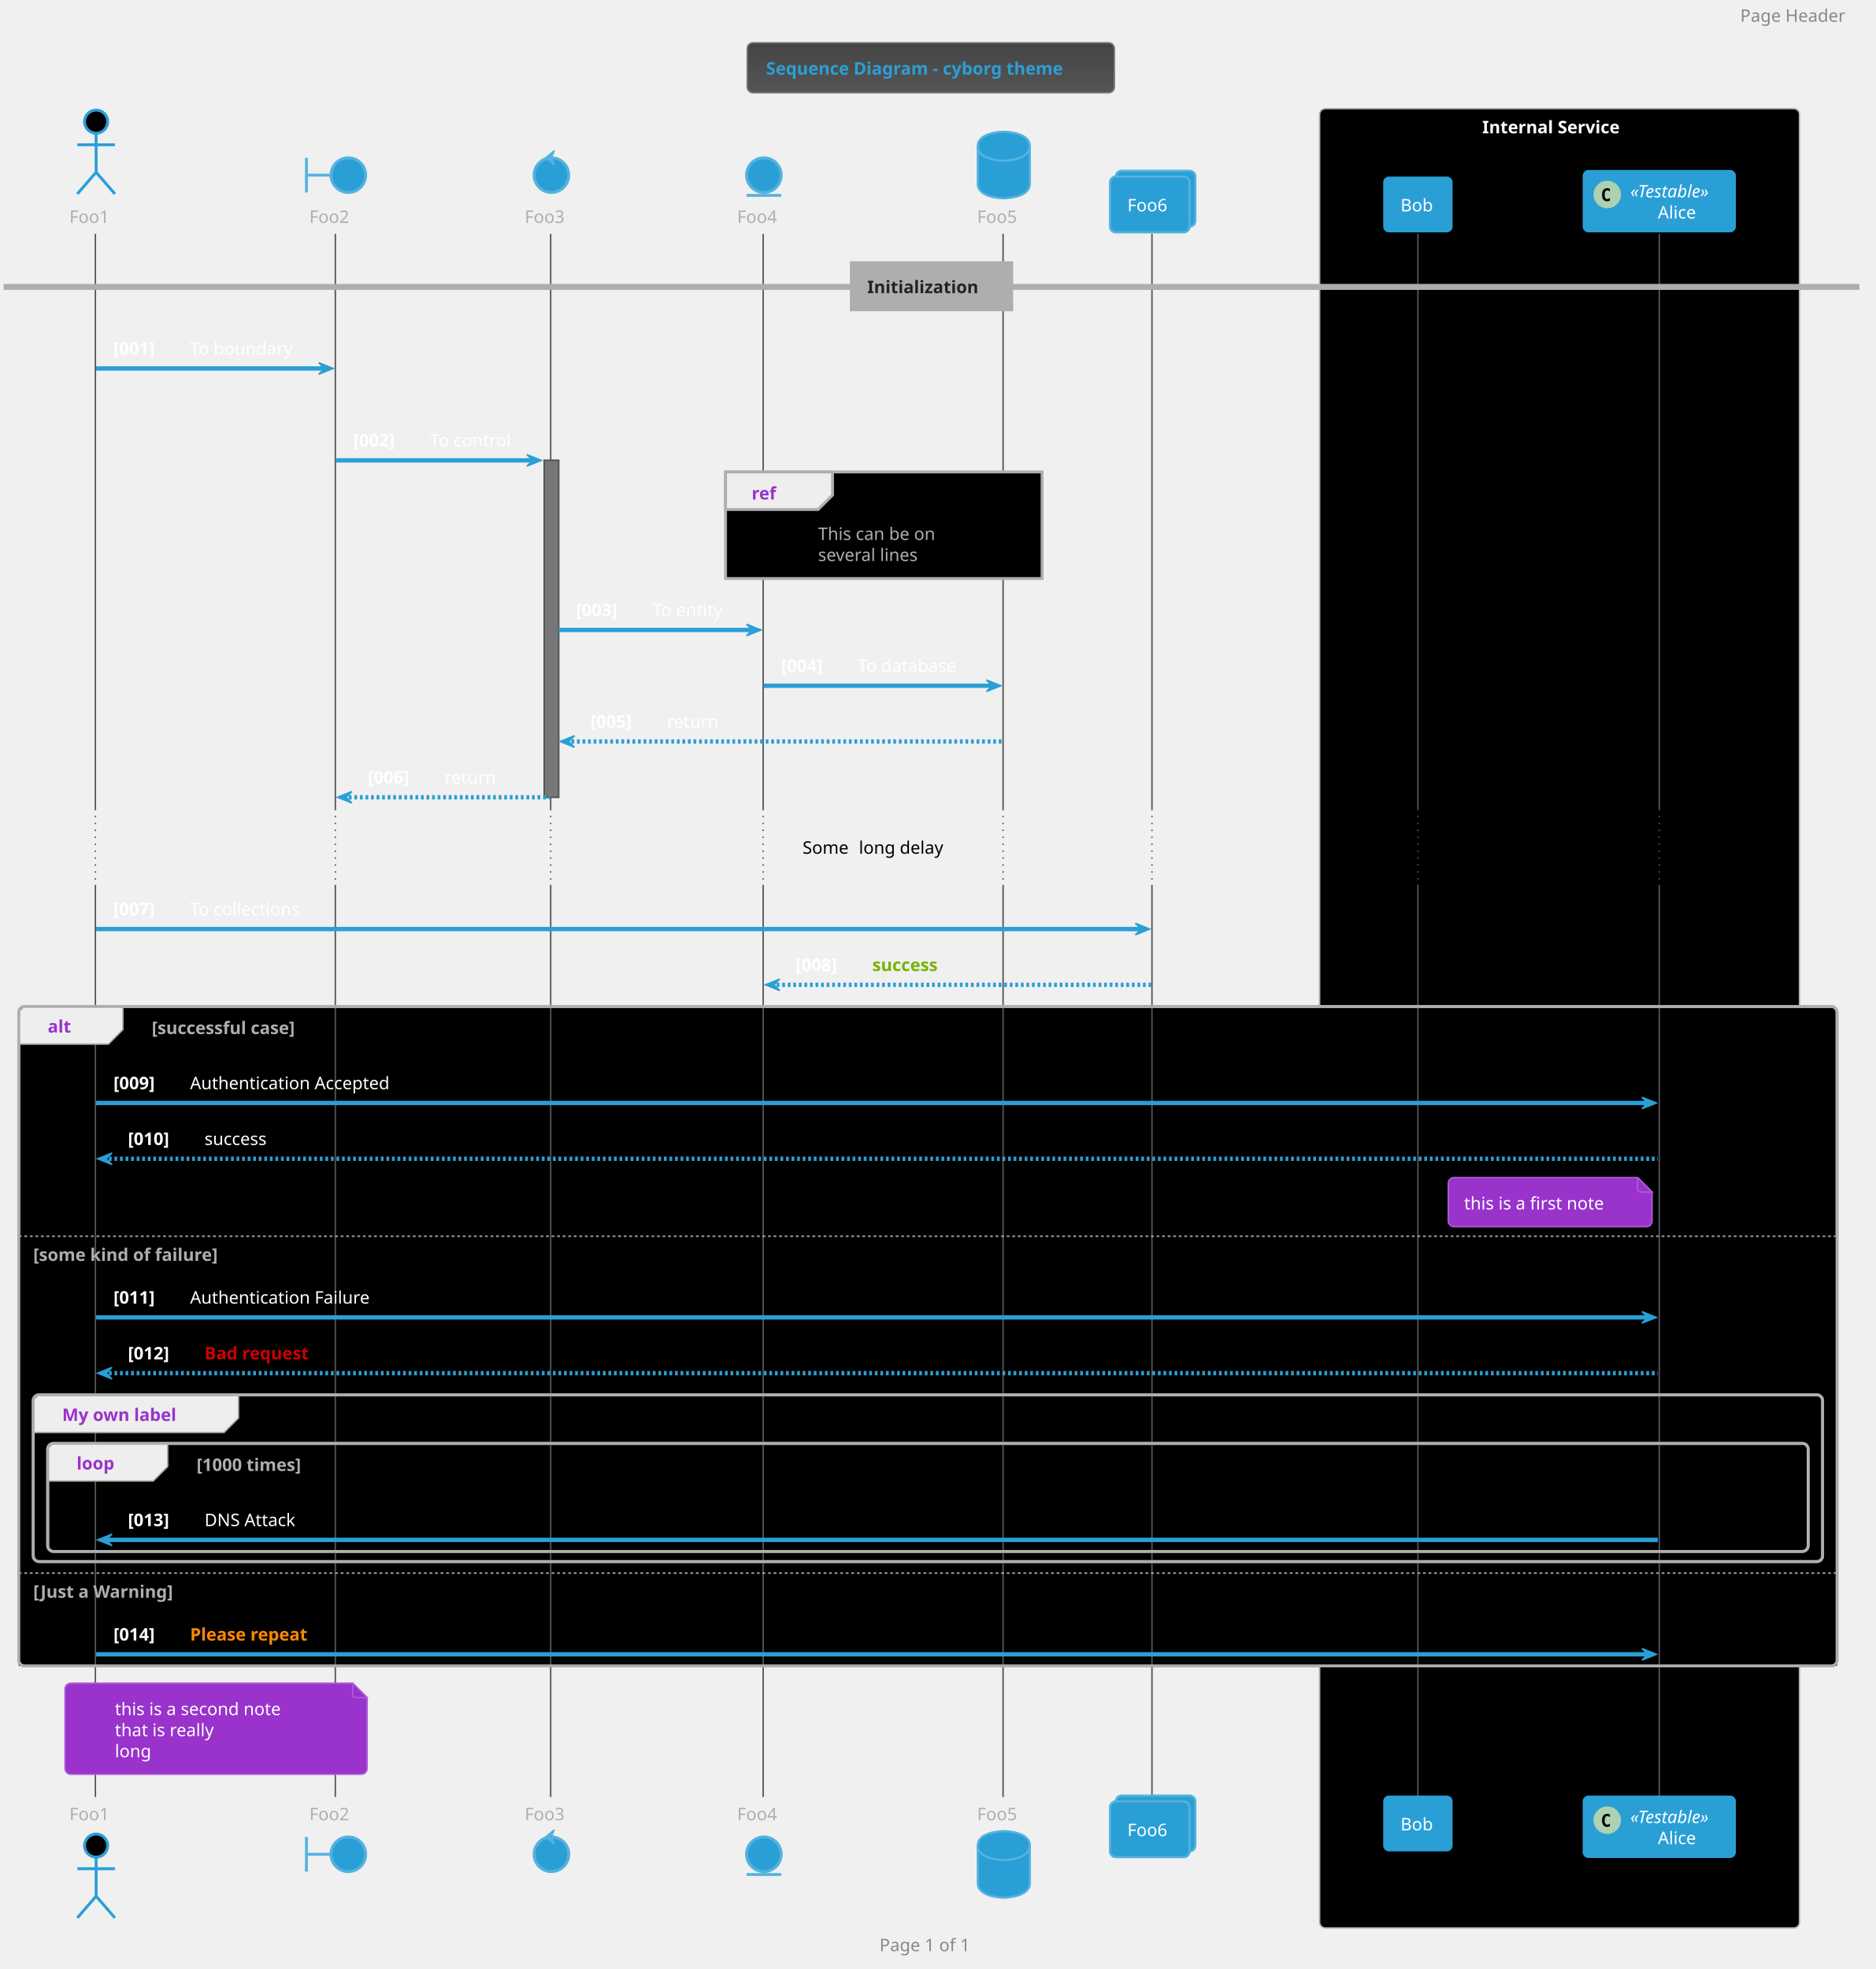
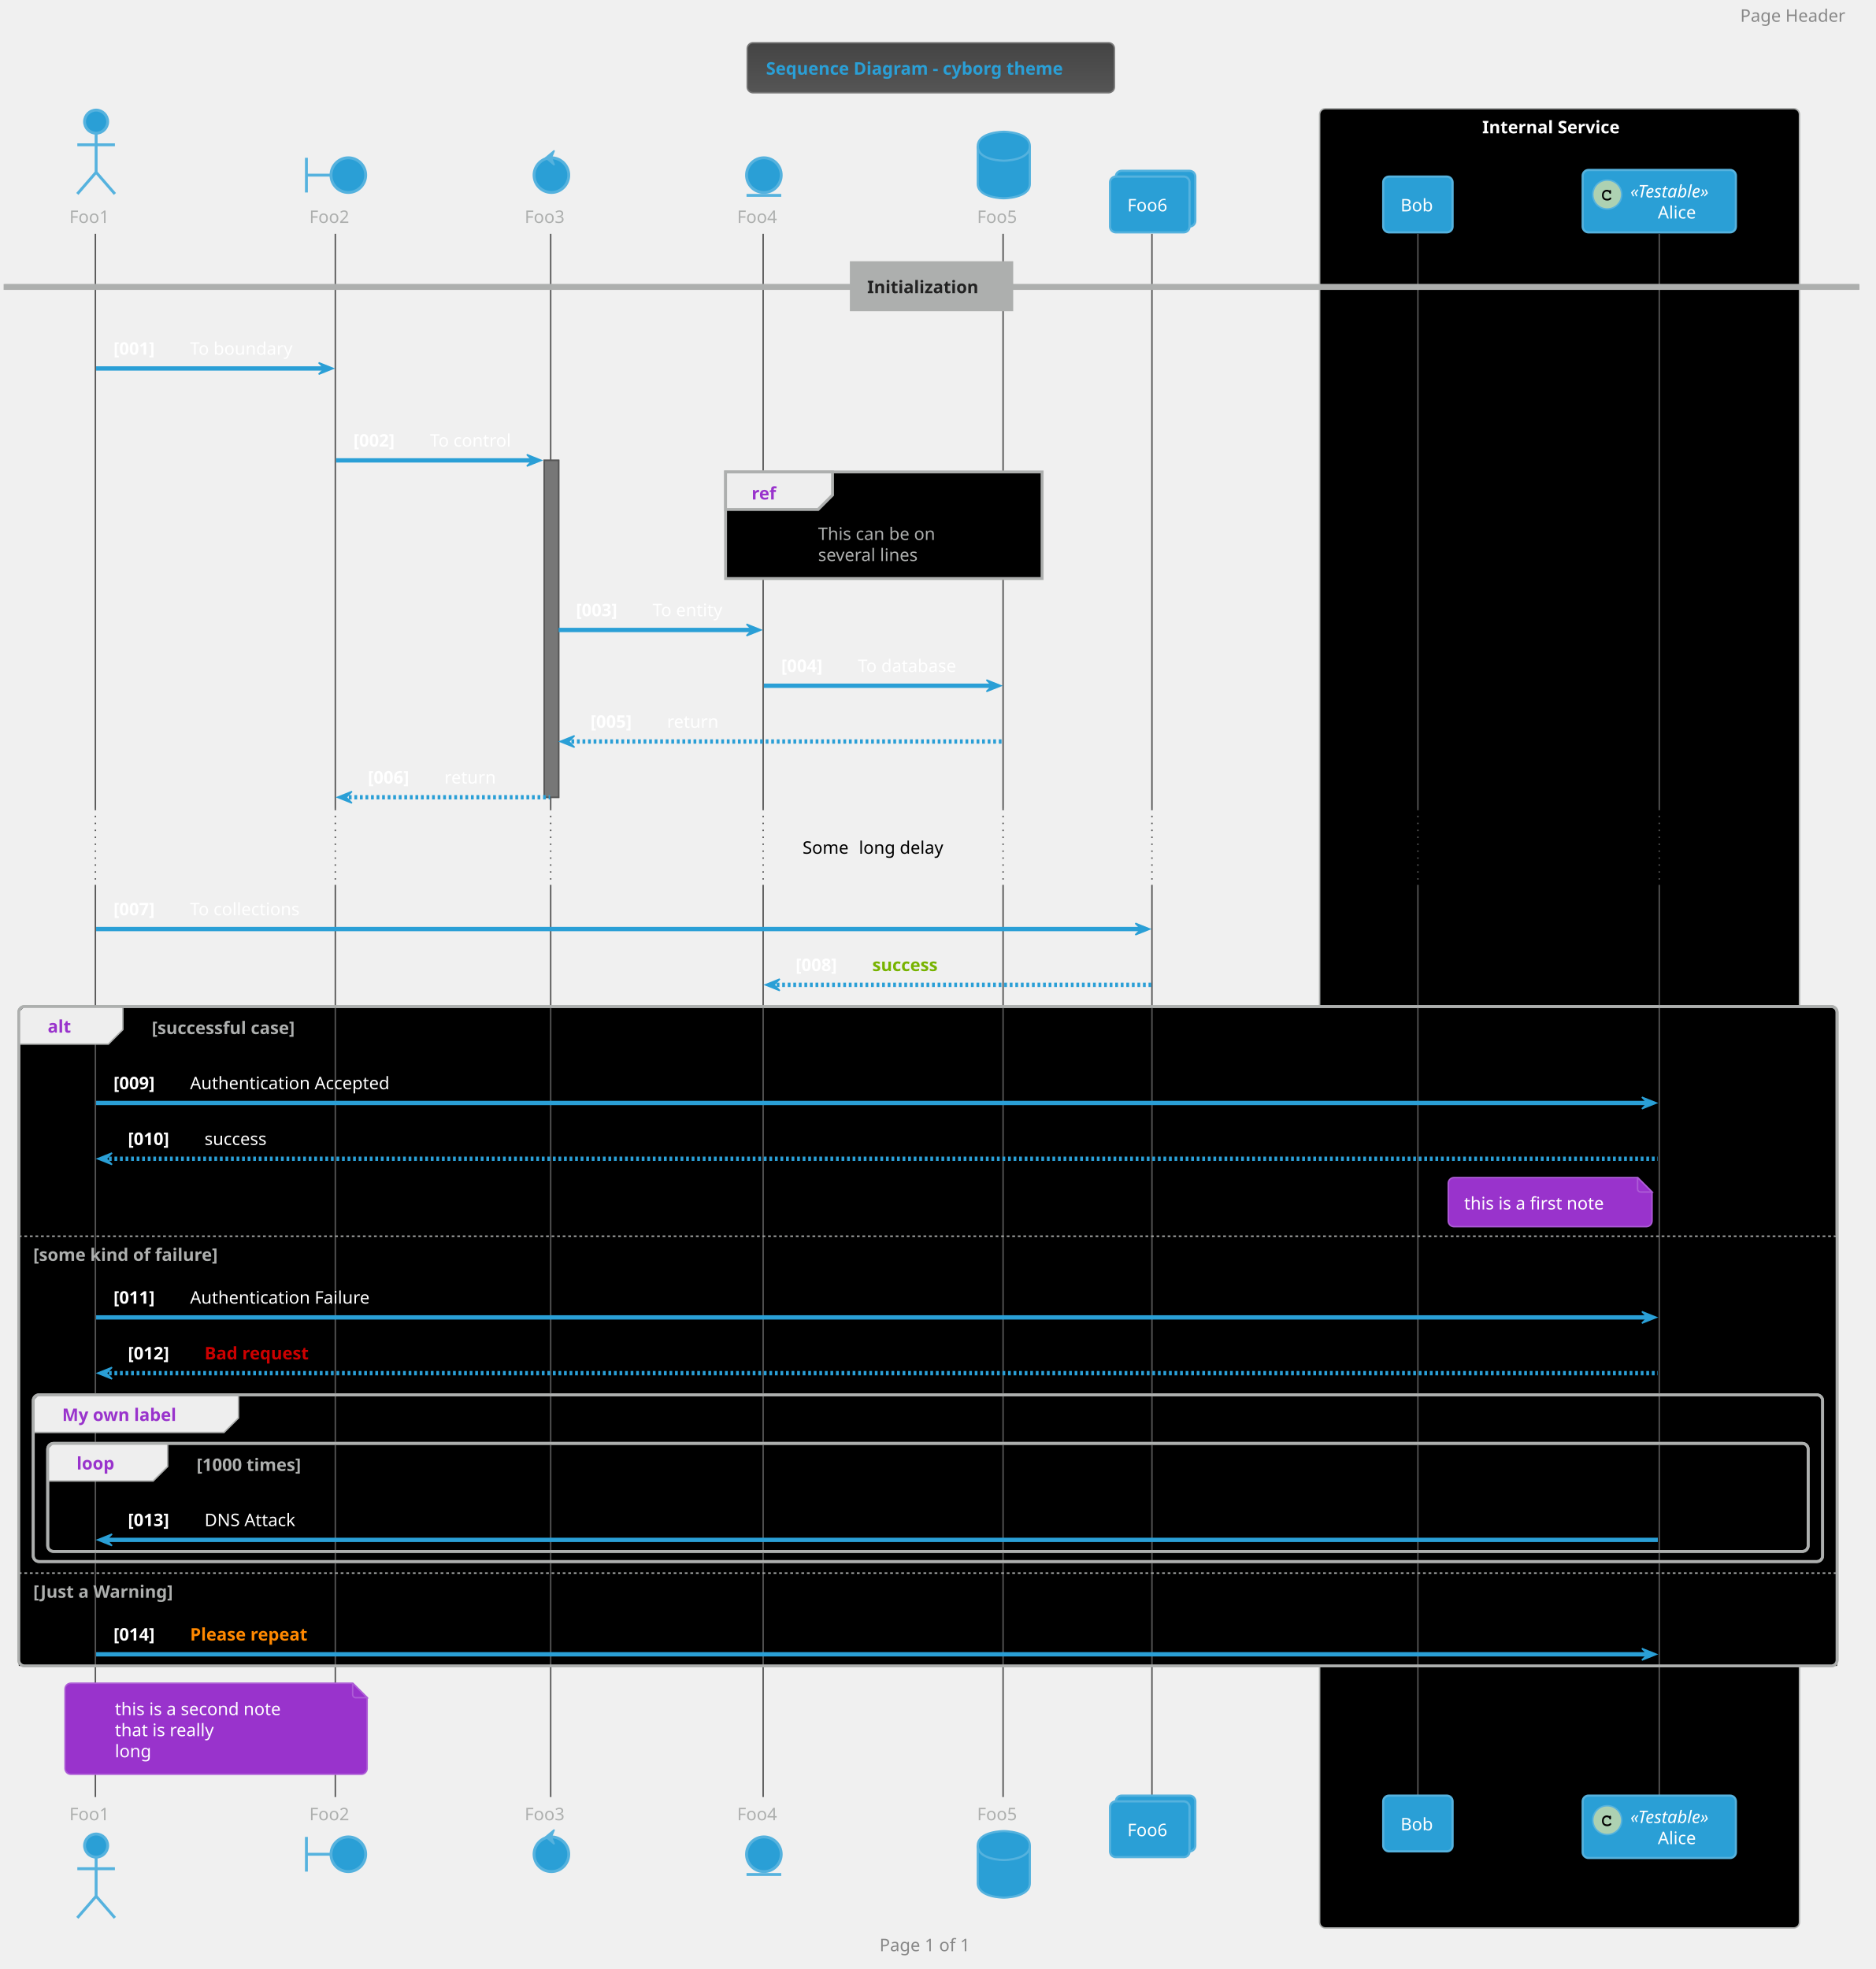
<svg xmlns="http://www.w3.org/2000/svg" contentScriptType="application/ecmascript" contentStyleType="text/css" height="1419.792px" preserveAspectRatio="none" style="width:1352px;height:1419px;background:#000000;" version="1.1" viewBox="0 0 1352 1419" width="1352.083px" zoomAndPan="magnify">
  <defs>
-     <linearGradient id="g8avsngzm1eyd0" x1="50%" x2="50%" y1="0%" y2="100%">
+     <linearGradient id="g18tp8dpxq0jby0" x1="50%" x2="50%" y1="0%" y2="100%">
      <stop offset="0%" stop-color="#444444" />
      <stop offset="100%" stop-color="#555555" />
    </linearGradient>
  </defs>
  <g>
-     <rect fill="url(#g8avsngzm1eyd0)" height="36.025" rx="4.167" ry="4.167" style="stroke: #777777; stroke-width: 1.042;" width="264.583" x="538.542" y="30.817" />
+     <rect fill="url(#g18tp8dpxq0jby0)" height="36.025" rx="4.167" ry="4.167" style="stroke: #777777; stroke-width: 1.042;" width="264.583" x="538.542" y="30.817" />
    <text fill="#2A9FD6" font-family="Verdana" font-size="12.5" font-weight="bold" lengthAdjust="spacingAndGlyphs" textLength="237.5" x="552.083" y="53.8">Sequence Diagram - cyborg theme</text>
    <rect fill="#000000" height="1311.133" rx="4.167" ry="4.167" style="stroke: #ADAFAE; stroke-width: 1.042;" width="345.833" x="951.042" y="78.3" />
    <text fill="#FFFFFF" font-family="Verdana" font-size="12.5" font-weight="bold" lengthAdjust="spacingAndGlyphs" textLength="111.458" x="1068.229" y="96.075">Internal Service</text>
    <rect fill="#777777" height="242.8" style="stroke: #555555; stroke-width: 1.042;" width="10.417" x="392.188" y="331.775" />
    <rect fill="#000000" height="475.183" rx="4.167" ry="4.167" style="stroke: #ADAFAE; stroke-width: 2.083;" width="1310.417" x="13.542" y="725.358" />
    <rect fill="#000000" height="242.8" style="stroke: none; stroke-width: 1.042;" width="1310.417" x="13.542" y="889.858" />
    <rect fill="#000000" height="120.142" rx="4.167" ry="4.167" style="stroke: #ADAFAE; stroke-width: 2.083;" width="1289.583" x="23.958" y="1005.225" />
    <rect fill="#000000" height="77.867" rx="4.167" ry="4.167" style="stroke: #ADAFAE; stroke-width: 2.083;" width="1268.75" x="34.375" y="1040.208" />
    <rect fill="#000000" height="67.883" style="stroke: none; stroke-width: 1.042;" width="1310.417" x="13.542" y="1132.658" />
    <line style="stroke: #555555; stroke-width: 1.042;" x1="68.75" x2="68.75" y1="168.492" y2="582.908" />
    <line style="stroke: #555555; stroke-width: 1.042; stroke-dasharray: 1.0,4.0;" x1="68.75" x2="68.75" y1="582.908" y2="637.683" />
    <line style="stroke: #555555; stroke-width: 1.042;" x1="68.75" x2="68.75" y1="637.683" y2="1295.074" />
    <line style="stroke: #555555; stroke-width: 1.042;" x1="241.667" x2="241.667" y1="168.492" y2="582.908" />
    <line style="stroke: #555555; stroke-width: 1.042; stroke-dasharray: 1.0,4.0;" x1="241.667" x2="241.667" y1="582.908" y2="637.683" />
    <line style="stroke: #555555; stroke-width: 1.042;" x1="241.667" x2="241.667" y1="637.683" y2="1295.074" />
    <line style="stroke: #555555; stroke-width: 1.042;" x1="396.875" x2="396.875" y1="168.492" y2="582.908" />
    <line style="stroke: #555555; stroke-width: 1.042; stroke-dasharray: 1.0,4.0;" x1="396.875" x2="396.875" y1="582.908" y2="637.683" />
    <line style="stroke: #555555; stroke-width: 1.042;" x1="396.875" x2="396.875" y1="637.683" y2="1295.074" />
    <line style="stroke: #555555; stroke-width: 1.042;" x1="550" x2="550" y1="168.492" y2="582.908" />
    <line style="stroke: #555555; stroke-width: 1.042; stroke-dasharray: 1.0,4.0;" x1="550" x2="550" y1="582.908" y2="637.683" />
    <line style="stroke: #555555; stroke-width: 1.042;" x1="550" x2="550" y1="637.683" y2="1295.074" />
    <line style="stroke: #555555; stroke-width: 1.042;" x1="722.917" x2="722.917" y1="168.492" y2="582.908" />
    <line style="stroke: #555555; stroke-width: 1.042; stroke-dasharray: 1.0,4.0;" x1="722.917" x2="722.917" y1="582.908" y2="637.683" />
    <line style="stroke: #555555; stroke-width: 1.042;" x1="722.917" x2="722.917" y1="637.683" y2="1295.074" />
    <line style="stroke: #555555; stroke-width: 1.042;" x1="830.208" x2="830.208" y1="168.492" y2="582.908" />
    <line style="stroke: #555555; stroke-width: 1.042; stroke-dasharray: 1.0,4.0;" x1="830.208" x2="830.208" y1="582.908" y2="637.683" />
    <line style="stroke: #555555; stroke-width: 1.042;" x1="830.208" x2="830.208" y1="637.683" y2="1295.074" />
    <line style="stroke: #555555; stroke-width: 1.042;" x1="1021.875" x2="1021.875" y1="168.492" y2="582.908" />
    <line style="stroke: #555555; stroke-width: 1.042; stroke-dasharray: 1.0,4.0;" x1="1021.875" x2="1021.875" y1="582.908" y2="637.683" />
    <line style="stroke: #555555; stroke-width: 1.042;" x1="1021.875" x2="1021.875" y1="637.683" y2="1295.074" />
    <line style="stroke: #555555; stroke-width: 1.042;" x1="1195.833" x2="1195.833" y1="168.492" y2="582.908" />
    <line style="stroke: #555555; stroke-width: 1.042; stroke-dasharray: 1.0,4.0;" x1="1195.833" x2="1195.833" y1="582.908" y2="637.683" />
    <line style="stroke: #555555; stroke-width: 1.042;" x1="1195.833" x2="1195.833" y1="637.683" y2="1295.074" />
    <text fill="#ADAFAE" font-family="Verdana" font-size="12.5" lengthAdjust="spacingAndGlyphs" textLength="32.292" x="50" y="160.659">Foo1</text>
-     <ellipse cx="69.271" cy="87.675" fill="#000000" rx="8.333" ry="8.333" style="stroke: #2A9FD6; stroke-width: 2.083;" />
-     <path d="M69.271,96.008 L69.271,124.133 M55.729,104.342 L82.812,104.342 M69.271,124.133 L55.729,139.758 M69.271,124.133 L82.812,139.758 " fill="none" style="stroke: #2A9FD6; stroke-width: 2.083;" />
+     <ellipse cx="69.271" cy="87.675" fill="#2A9FD6" rx="8.333" ry="8.333" style="stroke: #55B2DE; stroke-width: 2.083;" />
+     <path d="M69.271,96.008 L69.271,124.133 M55.729,104.342 L82.812,104.342 M69.271,124.133 L55.729,139.758 M69.271,124.133 L82.812,139.758 " fill="none" style="stroke: #55B2DE; stroke-width: 2.083;" />
    <text fill="#ADAFAE" font-family="Verdana" font-size="12.5" lengthAdjust="spacingAndGlyphs" textLength="32.292" x="50" y="1311.808">Foo1</text>
-     <ellipse cx="69.271" cy="1330.058" fill="#000000" rx="8.333" ry="8.333" style="stroke: #2A9FD6; stroke-width: 2.083;" />
-     <path d="M69.271,1338.391 L69.271,1366.516 M55.729,1346.724 L82.812,1346.724 M69.271,1366.516 L55.729,1382.141 M69.271,1366.516 L82.812,1382.141 " fill="none" style="stroke: #2A9FD6; stroke-width: 2.083;" />
+     <ellipse cx="69.271" cy="1330.058" fill="#2A9FD6" rx="8.333" ry="8.333" style="stroke: #55B2DE; stroke-width: 2.083;" />
+     <path d="M69.271,1338.391 L69.271,1366.516 M55.729,1346.724 L82.812,1346.724 M69.271,1366.516 L55.729,1382.141 M69.271,1366.516 L82.812,1382.141 " fill="none" style="stroke: #55B2DE; stroke-width: 2.083;" />
    <text fill="#ADAFAE" font-family="Verdana" font-size="12.5" lengthAdjust="spacingAndGlyphs" textLength="32.292" x="222.917" y="160.659">Foo2</text>
    <path d="M220.833,113.717 L220.833,138.717 M220.833,126.217 L238.542,126.217 " fill="none" style="stroke: #55B2DE; stroke-width: 2.083;" />
    <ellipse cx="251.042" cy="126.217" fill="#2A9FD6" rx="12.5" ry="12.5" style="stroke: #55B2DE; stroke-width: 2.083;" />
    <text fill="#ADAFAE" font-family="Verdana" font-size="12.5" lengthAdjust="spacingAndGlyphs" textLength="32.292" x="222.917" y="1311.808">Foo2</text>
    <path d="M220.833,1323.808 L220.833,1348.808 M220.833,1336.308 L238.542,1336.308 " fill="none" style="stroke: #55B2DE; stroke-width: 2.083;" />
    <ellipse cx="251.042" cy="1336.308" fill="#2A9FD6" rx="12.5" ry="12.5" style="stroke: #55B2DE; stroke-width: 2.083;" />
    <text fill="#ADAFAE" font-family="Verdana" font-size="12.5" lengthAdjust="spacingAndGlyphs" textLength="32.292" x="378.125" y="160.659">Foo3</text>
    <ellipse cx="397.396" cy="126.217" fill="#2A9FD6" rx="12.5" ry="12.5" style="stroke: #55B2DE; stroke-width: 2.083;" />
    <polygon fill="#55B2DE" points="393.229,113.717,399.479,108.508,397.396,113.717,399.479,118.925,393.229,113.717" style="stroke: #55B2DE; stroke-width: 1.042;" />
    <text fill="#ADAFAE" font-family="Verdana" font-size="12.5" lengthAdjust="spacingAndGlyphs" textLength="32.292" x="378.125" y="1311.808">Foo3</text>
    <ellipse cx="397.396" cy="1336.308" fill="#2A9FD6" rx="12.5" ry="12.5" style="stroke: #55B2DE; stroke-width: 2.083;" />
    <polygon fill="#55B2DE" points="393.229,1323.808,399.479,1318.599,397.396,1323.808,399.479,1329.016,393.229,1323.808" style="stroke: #55B2DE; stroke-width: 1.042;" />
    <text fill="#ADAFAE" font-family="Verdana" font-size="12.5" lengthAdjust="spacingAndGlyphs" textLength="32.292" x="531.25" y="160.659">Foo4</text>
    <ellipse cx="550.521" cy="126.217" fill="#2A9FD6" rx="12.5" ry="12.5" style="stroke: #55B2DE; stroke-width: 2.083;" />
    <line style="stroke: #55B2DE; stroke-width: 2.083;" x1="538.021" x2="563.021" y1="140.8" y2="140.8" />
    <text fill="#ADAFAE" font-family="Verdana" font-size="12.5" lengthAdjust="spacingAndGlyphs" textLength="32.292" x="531.25" y="1311.808">Foo4</text>
    <ellipse cx="550.521" cy="1336.308" fill="#2A9FD6" rx="12.5" ry="12.5" style="stroke: #55B2DE; stroke-width: 2.083;" />
    <line style="stroke: #55B2DE; stroke-width: 2.083;" x1="538.021" x2="563.021" y1="1350.891" y2="1350.891" />
    <text fill="#ADAFAE" font-family="Verdana" font-size="12.5" lengthAdjust="spacingAndGlyphs" textLength="32.292" x="704.167" y="160.659">Foo5</text>
    <path d="M704.688,105.383 C704.688,94.967 723.438,94.967 723.438,94.967 C723.438,94.967 742.188,94.967 742.188,105.383 L742.188,132.467 C742.188,142.883 723.438,142.883 723.438,142.883 C723.438,142.883 704.688,142.883 704.688,132.467 L704.688,105.383 " fill="#2A9FD6" style="stroke: #55B2DE; stroke-width: 1.562;" />
    <path d="M704.688,105.383 C704.688,115.8 723.438,115.8 723.438,115.8 C723.438,115.8 742.188,115.8 742.188,105.383 " fill="none" style="stroke: #55B2DE; stroke-width: 1.562;" />
    <text fill="#ADAFAE" font-family="Verdana" font-size="12.5" lengthAdjust="spacingAndGlyphs" textLength="32.292" x="704.167" y="1311.808">Foo5</text>
    <path d="M704.688,1330.058 C704.688,1319.641 723.438,1319.641 723.438,1319.641 C723.438,1319.641 742.188,1319.641 742.188,1330.058 L742.188,1357.141 C742.188,1367.558 723.438,1367.558 723.438,1367.558 C723.438,1367.558 704.688,1367.558 704.688,1357.141 L704.688,1330.058 " fill="#2A9FD6" style="stroke: #55B2DE; stroke-width: 1.562;" />
    <path d="M704.688,1330.058 C704.688,1340.474 723.438,1340.474 723.438,1340.474 C723.438,1340.474 742.188,1340.474 742.188,1330.058 " fill="none" style="stroke: #55B2DE; stroke-width: 1.562;" />
    <rect fill="#2A9FD6" height="40.192" rx="4.167" ry="4.167" style="stroke: #55B2DE; stroke-width: 1.562;" width="57.292" x="804.167" y="123.092" />
    <rect fill="#2A9FD6" height="40.192" rx="4.167" ry="4.167" style="stroke: #55B2DE; stroke-width: 1.562;" width="57.292" x="800" y="127.258" />
    <text fill="#FFFFFF" font-family="Verdana" font-size="12.5" lengthAdjust="spacingAndGlyphs" textLength="32.292" x="812.5" y="152.325">Foo6</text>
    <rect fill="#2A9FD6" height="40.192" rx="4.167" ry="4.167" style="stroke: #55B2DE; stroke-width: 1.562;" width="57.292" x="804.167" y="1294.033" />
    <rect fill="#2A9FD6" height="40.192" rx="4.167" ry="4.167" style="stroke: #55B2DE; stroke-width: 1.562;" width="57.292" x="800" y="1298.199" />
    <text fill="#FFFFFF" font-family="Verdana" font-size="12.5" lengthAdjust="spacingAndGlyphs" textLength="32.292" x="812.5" y="1323.267">Foo6</text>
-     <rect fill="#2A9FD6" height="40.192" rx="4.167" ry="4.167" style="stroke: #2A9FD6; stroke-width: 0.0;" width="50" x="996.875" y="127.258" />
+     <rect fill="#2A9FD6" height="40.192" rx="4.167" ry="4.167" style="stroke: #55B2DE; stroke-width: 1.562;" width="50" x="996.875" y="127.258" />
    <text fill="#FFFFFF" font-family="Verdana" font-size="12.5" lengthAdjust="spacingAndGlyphs" textLength="25" x="1009.375" y="152.325">Bob</text>
-     <rect fill="#2A9FD6" height="40.192" rx="4.167" ry="4.167" style="stroke: #2A9FD6; stroke-width: 0.0;" width="50" x="996.875" y="1294.033" />
+     <rect fill="#2A9FD6" height="40.192" rx="4.167" ry="4.167" style="stroke: #55B2DE; stroke-width: 1.562;" width="50" x="996.875" y="1294.033" />
    <text fill="#FFFFFF" font-family="Verdana" font-size="12.5" lengthAdjust="spacingAndGlyphs" textLength="25" x="1009.375" y="1319.1">Bob</text>
-     <rect fill="#2A9FD6" height="44.967" rx="4.167" ry="4.167" style="stroke: #2A9FD6; stroke-width: 0.0;" width="110.417" x="1140.625" y="122.483" />
-     <ellipse cx="1158.333" cy="140.192" fill="#ADD1B2" rx="10.417" ry="10.417" style="stroke: #2A9FD6; stroke-width: 1.042;" />
-     <path d="M1160.238,144.619 Q1159.814,144.83 1159.342,144.944 Q1158.87,145.058 1158.366,145.058 Q1156.51,145.058 1155.534,143.854 Q1154.574,142.633 1154.574,140.338 Q1154.574,138.027 1155.534,136.822 Q1156.51,135.602 1158.366,135.602 Q1158.87,135.602 1159.342,135.716 Q1159.831,135.813 1160.238,136.041 L1160.238,138.043 Q1159.782,137.62 1159.342,137.425 Q1158.903,137.213 1158.447,137.213 Q1157.454,137.213 1156.95,138.011 Q1156.445,138.792 1156.445,140.338 Q1156.445,141.868 1156.95,142.649 Q1157.454,143.431 1158.447,143.431 Q1158.903,143.431 1159.342,143.235 Q1159.782,143.04 1160.238,142.617 L1160.238,144.619 Z " />
+     <rect fill="#2A9FD6" height="44.967" rx="4.167" ry="4.167" style="stroke: #55B2DE; stroke-width: 1.562;" width="110.417" x="1140.625" y="122.483" />
+     <ellipse cx="1158.333" cy="140.192" fill="#ADD1B2" rx="10.417" ry="10.417" style="stroke: #55B2DE; stroke-width: 1.042;" />
+     <path d="M1159.88,137.278 Q1159.994,137.115 1160.132,137.034 Q1160.27,136.953 1160.433,136.953 Q1160.71,136.953 1160.88,137.148 Q1161.051,137.343 1161.051,137.783 L1161.051,138.857 Q1161.051,139.297 1160.88,139.492 Q1160.71,139.687 1160.433,139.687 Q1160.172,139.687 1160.026,139.541 Q1159.88,139.41 1159.798,139.02 Q1159.766,138.759 1159.635,138.629 Q1159.375,138.352 1158.927,138.19 Q1158.48,138.027 1158.024,138.027 Q1157.471,138.027 1156.999,138.271 Q1156.527,138.515 1156.169,139.06 Q1155.811,139.606 1155.811,140.371 L1155.811,141.185 Q1155.811,142.08 1156.47,142.682 Q1157.129,143.284 1158.284,143.284 Q1158.984,143.284 1159.473,143.105 Q1159.749,142.991 1160.059,142.666 Q1160.254,142.47 1160.368,142.413 Q1160.482,142.356 1160.612,142.356 Q1160.872,142.356 1161.06,142.543 Q1161.247,142.731 1161.247,142.991 Q1161.247,143.251 1160.986,143.544 Q1160.612,143.968 1160.026,144.212 Q1159.245,144.537 1158.301,144.537 Q1157.178,144.537 1156.299,144.082 Q1155.566,143.724 1155.062,142.926 Q1154.557,142.129 1154.557,141.201 L1154.557,140.354 Q1154.557,139.378 1155.013,138.531 Q1155.469,137.685 1156.274,137.229 Q1157.08,136.774 1157.975,136.774 Q1158.529,136.774 1159.001,136.896 Q1159.473,137.018 1159.88,137.278 Z " />
    <text fill="#FFFFFF" font-family="Verdana" font-size="12.5" font-style="italic" lengthAdjust="spacingAndGlyphs" textLength="68.75" x="1175" y="142.275">«Testable»</text>
    <text fill="#FFFFFF" font-family="Verdana" font-size="12.5" lengthAdjust="spacingAndGlyphs" textLength="29.167" x="1194.792" y="157.467">Alice</text>
-     <rect fill="#2A9FD6" height="44.967" rx="4.167" ry="4.167" style="stroke: #2A9FD6; stroke-width: 0.0;" width="110.417" x="1140.625" y="1294.033" />
-     <ellipse cx="1158.333" cy="1311.741" fill="#ADD1B2" rx="10.417" ry="10.417" style="stroke: #2A9FD6; stroke-width: 1.042;" />
-     <path d="M1160.238,1316.168 Q1159.814,1316.38 1159.342,1316.494 Q1158.87,1316.608 1158.366,1316.608 Q1156.51,1316.608 1155.534,1315.403 Q1154.574,1314.182 1154.574,1311.888 Q1154.574,1309.576 1155.534,1308.372 Q1156.51,1307.151 1158.366,1307.151 Q1158.87,1307.151 1159.342,1307.265 Q1159.831,1307.363 1160.238,1307.591 L1160.238,1309.593 Q1159.782,1309.169 1159.342,1308.974 Q1158.903,1308.763 1158.447,1308.763 Q1157.454,1308.763 1156.95,1309.56 Q1156.445,1310.341 1156.445,1311.888 Q1156.445,1313.418 1156.95,1314.199 Q1157.454,1314.98 1158.447,1314.98 Q1158.903,1314.98 1159.342,1314.785 Q1159.782,1314.589 1160.238,1314.166 L1160.238,1316.168 Z " />
+     <rect fill="#2A9FD6" height="44.967" rx="4.167" ry="4.167" style="stroke: #55B2DE; stroke-width: 1.562;" width="110.417" x="1140.625" y="1294.033" />
+     <ellipse cx="1158.333" cy="1311.741" fill="#ADD1B2" rx="10.417" ry="10.417" style="stroke: #55B2DE; stroke-width: 1.042;" />
+     <path d="M1159.88,1308.828 Q1159.994,1308.665 1160.132,1308.584 Q1160.27,1308.502 1160.433,1308.502 Q1160.71,1308.502 1160.88,1308.697 Q1161.051,1308.893 1161.051,1309.332 L1161.051,1310.407 Q1161.051,1310.846 1160.88,1311.041 Q1160.71,1311.237 1160.433,1311.237 Q1160.172,1311.237 1160.026,1311.09 Q1159.88,1310.96 1159.798,1310.569 Q1159.766,1310.309 1159.635,1310.179 Q1159.375,1309.902 1158.927,1309.739 Q1158.48,1309.576 1158.024,1309.576 Q1157.471,1309.576 1156.999,1309.821 Q1156.527,1310.065 1156.169,1310.61 Q1155.811,1311.155 1155.811,1311.92 L1155.811,1312.734 Q1155.811,1313.629 1156.47,1314.231 Q1157.129,1314.834 1158.284,1314.834 Q1158.984,1314.834 1159.473,1314.655 Q1159.749,1314.541 1160.059,1314.215 Q1160.254,1314.02 1160.368,1313.963 Q1160.482,1313.906 1160.612,1313.906 Q1160.872,1313.906 1161.06,1314.093 Q1161.247,1314.28 1161.247,1314.541 Q1161.247,1314.801 1160.986,1315.094 Q1160.612,1315.517 1160.026,1315.761 Q1159.245,1316.087 1158.301,1316.087 Q1157.178,1316.087 1156.299,1315.631 Q1155.566,1315.273 1155.062,1314.476 Q1154.557,1313.678 1154.557,1312.75 L1154.557,1311.904 Q1154.557,1310.927 1155.013,1310.081 Q1155.469,1309.235 1156.274,1308.779 Q1157.08,1308.323 1157.975,1308.323 Q1158.529,1308.323 1159.001,1308.445 Q1159.473,1308.567 1159.88,1308.828 Z " />
    <text fill="#FFFFFF" font-family="Verdana" font-size="12.5" font-style="italic" lengthAdjust="spacingAndGlyphs" textLength="68.75" x="1175" y="1313.824">«Testable»</text>
    <text fill="#FFFFFF" font-family="Verdana" font-size="12.5" lengthAdjust="spacingAndGlyphs" textLength="29.167" x="1194.792" y="1329.016">Alice</text>
    <rect fill="#777777" height="242.8" style="stroke: #555555; stroke-width: 1.042;" width="10.417" x="392.188" y="331.775" />
    <rect fill="#ADAFAE" height="3.125" style="stroke: #ADAFAE; stroke-width: 1.042;" width="1336.458" x="3.125" y="205.254" />
    <line style="stroke: #ADAFAE; stroke-width: 1.042;" x1="3.125" x2="1339.583" y1="205.254" y2="205.254" />
    <line style="stroke: #ADAFAE; stroke-width: 1.042;" x1="3.125" x2="1339.583" y1="208.379" y2="208.379" />
    <rect fill="#ADAFAE" height="33.942" style="stroke: #ADAFAE; stroke-width: 2.083;" width="115.625" x="613.542" y="189.325" />
    <text fill="#222222" font-family="Verdana" font-size="12.5" font-weight="bold" lengthAdjust="spacingAndGlyphs" textLength="86.458" x="625" y="211.267">Initialization</text>
    <polygon fill="#2A9FD6" points="229.688,261.375,240.104,265.542,229.688,269.708,233.854,265.542" style="stroke: #2A9FD6; stroke-width: 1.042;" />
    <line style="stroke: #2A9FD6; stroke-width: 3.125;" x1="69.271" x2="235.938" y1="265.542" y2="265.542" />
    <text fill="#FFFFFF" font-family="Verdana" font-size="12.5" font-weight="bold" lengthAdjust="spacingAndGlyphs" textLength="40.625" x="81.771" y="255.625">[001]</text>
    <text fill="#FFFFFF" font-family="Verdana" font-size="12.5" lengthAdjust="spacingAndGlyphs" textLength="82.292" x="136.979" y="255.625">To boundary</text>
    <polygon fill="#2A9FD6" points="379.688,327.608,390.104,331.775,379.688,335.942,383.854,331.775" style="stroke: #2A9FD6; stroke-width: 1.042;" />
    <line style="stroke: #2A9FD6; stroke-width: 3.125;" x1="242.188" x2="385.938" y1="331.775" y2="331.775" />
    <text fill="#FFFFFF" font-family="Verdana" font-size="12.5" font-weight="bold" lengthAdjust="spacingAndGlyphs" textLength="40.625" x="254.688" y="321.859">[002]</text>
    <text fill="#FFFFFF" font-family="Verdana" font-size="12.5" lengthAdjust="spacingAndGlyphs" textLength="64.583" x="309.896" y="321.859">To control</text>
    <rect fill="#000000" height="76.825" style="stroke: #ADAFAE; stroke-width: 2.083;" width="228.125" x="522.917" y="340.108" />
    <polygon fill="#EEEEEE" points="522.917,340.108,600,340.108,600,356.775,589.583,367.192,522.917,367.192,522.917,340.108" style="stroke: #ADAFAE; stroke-width: 2.083;" />
    <text fill="#9933CC" font-family="Verdana" font-size="12.5" font-weight="bold" lengthAdjust="spacingAndGlyphs" textLength="19.792" x="541.667" y="359.967">ref</text>
    <text fill="#ADAFAE" font-family="Verdana" font-size="12.5" lengthAdjust="spacingAndGlyphs" textLength="94.792" x="589.583" y="389.134">This can be on</text>
    <text fill="#ADAFAE" font-family="Verdana" font-size="12.5" lengthAdjust="spacingAndGlyphs" textLength="82.292" x="589.583" y="404.325">several lines</text>
    <polygon fill="#2A9FD6" points="538.021,449.833,548.438,454,538.021,458.166,542.188,454" style="stroke: #2A9FD6; stroke-width: 1.042;" />
    <line style="stroke: #2A9FD6; stroke-width: 3.125;" x1="402.604" x2="544.271" y1="454" y2="454" />
    <text fill="#FFFFFF" font-family="Verdana" font-size="12.5" font-weight="bold" lengthAdjust="spacingAndGlyphs" textLength="40.625" x="415.104" y="444.084">[003]</text>
    <text fill="#FFFFFF" font-family="Verdana" font-size="12.5" lengthAdjust="spacingAndGlyphs" textLength="57.292" x="470.312" y="444.084">To entity</text>
    <polygon fill="#2A9FD6" points="710.938,490.025,721.354,494.192,710.938,498.358,715.104,494.192" style="stroke: #2A9FD6; stroke-width: 1.042;" />
    <line style="stroke: #2A9FD6; stroke-width: 3.125;" x1="550.521" x2="717.188" y1="494.192" y2="494.192" />
    <text fill="#FFFFFF" font-family="Verdana" font-size="12.5" font-weight="bold" lengthAdjust="spacingAndGlyphs" textLength="40.625" x="563.021" y="484.275">[004]</text>
    <text fill="#FFFFFF" font-family="Verdana" font-size="12.5" lengthAdjust="spacingAndGlyphs" textLength="82.292" x="618.229" y="484.275">To database</text>
    <polygon fill="#2A9FD6" points="414.062,530.216,403.646,534.383,414.062,538.55,409.896,534.383" style="stroke: #2A9FD6; stroke-width: 1.042;" />
    <line style="stroke: #2A9FD6; stroke-width: 3.125; stroke-dasharray: 2.0,2.0;" x1="407.812" x2="722.396" y1="534.383" y2="534.383" />
    <text fill="#FFFFFF" font-family="Verdana" font-size="12.5" font-weight="bold" lengthAdjust="spacingAndGlyphs" textLength="40.625" x="425.521" y="524.467">[005]</text>
    <text fill="#FFFFFF" font-family="Verdana" font-size="12.5" lengthAdjust="spacingAndGlyphs" textLength="40.625" x="480.729" y="524.467">return</text>
    <polygon fill="#2A9FD6" points="253.646,570.408,243.229,574.575,253.646,578.741,249.479,574.575" style="stroke: #2A9FD6; stroke-width: 1.042;" />
    <line style="stroke: #2A9FD6; stroke-width: 3.125; stroke-dasharray: 2.0,2.0;" x1="247.396" x2="396.354" y1="574.575" y2="574.575" />
    <text fill="#FFFFFF" font-family="Verdana" font-size="12.5" font-weight="bold" lengthAdjust="spacingAndGlyphs" textLength="40.625" x="265.104" y="564.659">[006]</text>
    <text fill="#FFFFFF" font-family="Verdana" font-size="12.5" lengthAdjust="spacingAndGlyphs" textLength="40.625" x="320.312" y="564.659">return</text>
    <text fill="#000000" font-family="Verdana" font-size="12.5" lengthAdjust="spacingAndGlyphs" textLength="36.458" x="578.385" y="615.267">Some</text>
    <text fill="#000000" font-family="Verdana" font-size="12.5" lengthAdjust="spacingAndGlyphs" textLength="67.708" x="619.01" y="615.267">long delay</text>
    <text fill="#000000" font-family="Verdana" font-size="12.5" lengthAdjust="spacingAndGlyphs" textLength="0" x="690.885" y="615.267" />
    <polygon fill="#2A9FD6" points="818.229,665.375,828.646,669.541,818.229,673.708,822.396,669.541" style="stroke: #2A9FD6; stroke-width: 1.042;" />
    <line style="stroke: #2A9FD6; stroke-width: 3.125;" x1="69.271" x2="824.479" y1="669.541" y2="669.541" />
    <text fill="#FFFFFF" font-family="Verdana" font-size="12.5" font-weight="bold" lengthAdjust="spacingAndGlyphs" textLength="40.625" x="81.771" y="659.625">[007]</text>
    <text fill="#FFFFFF" font-family="Verdana" font-size="12.5" lengthAdjust="spacingAndGlyphs" textLength="87.5" x="136.979" y="659.625">To collections</text>
    <polygon fill="#2A9FD6" points="561.979,705.566,551.562,709.733,561.979,713.9,557.812,709.733" style="stroke: #2A9FD6; stroke-width: 1.042;" />
    <line style="stroke: #2A9FD6; stroke-width: 3.125; stroke-dasharray: 2.0,2.0;" x1="555.729" x2="829.688" y1="709.733" y2="709.733" />
    <text fill="#FFFFFF" font-family="Verdana" font-size="12.5" font-weight="bold" lengthAdjust="spacingAndGlyphs" textLength="40.625" x="573.438" y="699.817">[008]</text>
    <text fill="#77B300" font-family="Verdana" font-size="12.5" font-weight="bold" lengthAdjust="spacingAndGlyphs" textLength="53.125" x="628.646" y="699.817">success</text>
    <path d="M17.708,725.358 L88.542,725.358 L88.542,742.025 L78.125,752.441 L13.542,752.441 L13.542,729.525 " fill="#EEEEEE" style="stroke: #ADAFAE; stroke-width: 1.042;" />
    <rect fill="none" height="475.183" rx="4.167" ry="4.167" style="stroke: #ADAFAE; stroke-width: 2.083;" width="1310.417" x="13.542" y="725.358" />
    <text fill="#9933CC" font-family="Verdana" font-size="12.5" font-weight="bold" lengthAdjust="spacingAndGlyphs" textLength="17.708" x="34.375" y="744.175">alt</text>
    <text fill="#ADAFAE" font-family="Verdana" font-size="12.5" font-weight="bold" lengthAdjust="spacingAndGlyphs" textLength="118.75" x="109.375" y="745.217">[successful case]</text>
    <polygon fill="#2A9FD6" points="1183.333,790.725,1193.75,794.891,1183.333,799.058,1187.5,794.891" style="stroke: #2A9FD6; stroke-width: 1.042;" />
    <line style="stroke: #2A9FD6; stroke-width: 3.125;" x1="69.271" x2="1189.583" y1="794.891" y2="794.891" />
    <text fill="#FFFFFF" font-family="Verdana" font-size="12.5" font-weight="bold" lengthAdjust="spacingAndGlyphs" textLength="40.625" x="81.771" y="784.975">[009]</text>
    <text fill="#FFFFFF" font-family="Verdana" font-size="12.5" lengthAdjust="spacingAndGlyphs" textLength="158.333" x="136.979" y="784.975">Authentication Accepted</text>
    <polygon fill="#2A9FD6" points="80.729,830.916,70.312,835.083,80.729,839.25,76.562,835.083" style="stroke: #2A9FD6; stroke-width: 1.042;" />
    <line style="stroke: #2A9FD6; stroke-width: 3.125; stroke-dasharray: 2.0,2.0;" x1="74.479" x2="1194.792" y1="835.083" y2="835.083" />
    <text fill="#FFFFFF" font-family="Verdana" font-size="12.5" font-weight="bold" lengthAdjust="spacingAndGlyphs" textLength="40.625" x="92.188" y="825.167">[010]</text>
    <text fill="#FFFFFF" font-family="Verdana" font-size="12.5" lengthAdjust="spacingAndGlyphs" textLength="51.042" x="147.396" y="825.167">success</text>
    <path d="M1043.75,852.791 L1043.75,879.875 A4.167,4.167 0 0 0 1047.917,884.041 L1186.458,884.041 A4.167,4.167 0 0 0 1190.625,879.875 L1190.625,859.041 L1180.208,848.625 L1047.917,848.625 A4.167,4.167 0 0 0 1043.75,852.791 " fill="#9933CC" style="stroke: #AD5CD6; stroke-width: 1.042;" />
    <path d="M1180.208,848.625 L1180.208,856.958 A2.083,2.083 0 0 0 1182.292,859.041 L1190.625,859.041 L1180.208,848.625 " fill="#9933CC" style="stroke: #AD5CD6; stroke-width: 1.042;" />
    <text fill="#FFFFFF" font-family="Verdana" font-size="12.5" lengthAdjust="spacingAndGlyphs" textLength="114.583" x="1055.208" y="871.609">this is a first note</text>
    <line style="stroke: #ADAFAE; stroke-width: 1.042; stroke-dasharray: 2.0,2.0;" x1="13.542" x2="1323.958" y1="890.9" y2="890.9" />
    <text fill="#ADAFAE" font-family="Verdana" font-size="12.5" font-weight="bold" lengthAdjust="spacingAndGlyphs" textLength="148.958" x="23.958" y="908.675">[some kind of failure]</text>
    <polygon fill="#2A9FD6" points="1183.333,945.241,1193.75,949.408,1183.333,953.575,1187.5,949.408" style="stroke: #2A9FD6; stroke-width: 1.042;" />
    <line style="stroke: #2A9FD6; stroke-width: 3.125;" x1="69.271" x2="1189.583" y1="949.408" y2="949.408" />
    <text fill="#FFFFFF" font-family="Verdana" font-size="12.5" font-weight="bold" lengthAdjust="spacingAndGlyphs" textLength="40.625" x="81.771" y="939.492">[011]</text>
    <text fill="#FFFFFF" font-family="Verdana" font-size="12.5" lengthAdjust="spacingAndGlyphs" textLength="142.708" x="136.979" y="939.492">Authentication Failure</text>
    <polygon fill="#2A9FD6" points="80.729,985.433,70.312,989.6,80.729,993.766,76.562,989.6" style="stroke: #2A9FD6; stroke-width: 1.042;" />
    <line style="stroke: #2A9FD6; stroke-width: 3.125; stroke-dasharray: 2.0,2.0;" x1="74.479" x2="1194.792" y1="989.6" y2="989.6" />
    <text fill="#FFFFFF" font-family="Verdana" font-size="12.5" font-weight="bold" lengthAdjust="spacingAndGlyphs" textLength="40.625" x="92.188" y="979.683">[012]</text>
    <text fill="#CC0000" font-family="Verdana" font-size="12.5" font-weight="bold" lengthAdjust="spacingAndGlyphs" textLength="82.292" x="147.396" y="979.683">Bad request</text>
    <path d="M28.125,1005.225 L171.875,1005.225 L171.875,1021.891 L161.458,1032.308 L23.958,1032.308 L23.958,1009.391 " fill="#EEEEEE" style="stroke: #ADAFAE; stroke-width: 1.042;" />
    <rect fill="none" height="120.142" rx="4.167" ry="4.167" style="stroke: #ADAFAE; stroke-width: 2.083;" width="1289.583" x="23.958" y="1005.225" />
    <text fill="#9933CC" font-family="Verdana" font-size="12.5" font-weight="bold" lengthAdjust="spacingAndGlyphs" textLength="90.625" x="44.792" y="1024.042">My own label</text>
    <path d="M38.542,1040.208 L120.833,1040.208 L120.833,1056.875 L110.417,1067.291 L34.375,1067.291 L34.375,1044.375 " fill="#EEEEEE" style="stroke: #ADAFAE; stroke-width: 1.042;" />
    <rect fill="none" height="77.867" rx="4.167" ry="4.167" style="stroke: #ADAFAE; stroke-width: 2.083;" width="1268.75" x="34.375" y="1040.208" />
    <text fill="#9933CC" font-family="Verdana" font-size="12.5" font-weight="bold" lengthAdjust="spacingAndGlyphs" textLength="29.167" x="55.208" y="1059.025">loop</text>
    <text fill="#ADAFAE" font-family="Verdana" font-size="12.5" font-weight="bold" lengthAdjust="spacingAndGlyphs" textLength="91.667" x="141.667" y="1060.067">[1000 times]</text>
    <polygon fill="#2A9FD6" points="80.729,1105.574,70.312,1109.741,80.729,1113.908,76.562,1109.741" style="stroke: #2A9FD6; stroke-width: 1.042;" />
    <line style="stroke: #2A9FD6; stroke-width: 3.125;" x1="74.479" x2="1194.792" y1="1109.741" y2="1109.741" />
    <text fill="#FFFFFF" font-family="Verdana" font-size="12.5" font-weight="bold" lengthAdjust="spacingAndGlyphs" textLength="40.625" x="92.188" y="1099.825">[013]</text>
    <text fill="#FFFFFF" font-family="Verdana" font-size="12.5" lengthAdjust="spacingAndGlyphs" textLength="71.875" x="147.396" y="1099.825">DNS Attack</text>
    <line style="stroke: #ADAFAE; stroke-width: 1.042; stroke-dasharray: 2.0,2.0;" x1="13.542" x2="1323.958" y1="1133.699" y2="1133.699" />
    <text fill="#ADAFAE" font-family="Verdana" font-size="12.5" font-weight="bold" lengthAdjust="spacingAndGlyphs" textLength="115.625" x="23.958" y="1151.475">[Just a Warning]</text>
    <polygon fill="#2A9FD6" points="1183.333,1188.041,1193.75,1192.208,1183.333,1196.374,1187.5,1192.208" style="stroke: #2A9FD6; stroke-width: 1.042;" />
    <line style="stroke: #2A9FD6; stroke-width: 3.125;" x1="69.271" x2="1189.583" y1="1192.208" y2="1192.208" />
    <text fill="#FFFFFF" font-family="Verdana" font-size="12.5" font-weight="bold" lengthAdjust="spacingAndGlyphs" textLength="40.625" x="81.771" y="1182.292">[014]</text>
    <text fill="#FF8800" font-family="Verdana" font-size="12.5" font-weight="bold" lengthAdjust="spacingAndGlyphs" textLength="94.792" x="136.979" y="1182.292">Please repeat</text>
    <path d="M46.875,1217.208 L46.875,1274.499 A4.167,4.167 0 0 0 51.042,1278.666 L260.417,1278.666 A4.167,4.167 0 0 0 264.583,1274.499 L264.583,1223.458 L254.167,1213.041 L51.042,1213.041 A4.167,4.167 0 0 0 46.875,1217.208 " fill="#9933CC" style="stroke: #AD5CD6; stroke-width: 1.042;" />
    <path d="M254.167,1213.041 L254.167,1221.374 A2.083,2.083 0 0 0 256.25,1223.458 L264.583,1223.458 L254.167,1213.041 " fill="#9933CC" style="stroke: #AD5CD6; stroke-width: 1.042;" />
    <text fill="#FFFFFF" font-family="Verdana" font-size="12.5" lengthAdjust="spacingAndGlyphs" textLength="136.458" x="82.812" y="1236.025">this is a second note</text>
    <text fill="#FFFFFF" font-family="Verdana" font-size="12.5" lengthAdjust="spacingAndGlyphs" textLength="81.25" x="82.812" y="1251.217">that is really</text>
    <text fill="#FFFFFF" font-family="Verdana" font-size="12.5" lengthAdjust="spacingAndGlyphs" textLength="28.125" x="82.812" y="1266.408">long</text>
    <text fill="#888888" font-family="Verdana" font-size="12.5" lengthAdjust="spacingAndGlyphs" textLength="85.417" x="1254.167" y="15.692">Page Header</text>
    <text fill="#888888" font-family="Verdana" font-size="12.5" lengthAdjust="spacingAndGlyphs" textLength="75" x="633.854" y="1406.167">Page 1 of 1</text>
  </g>
</svg>
